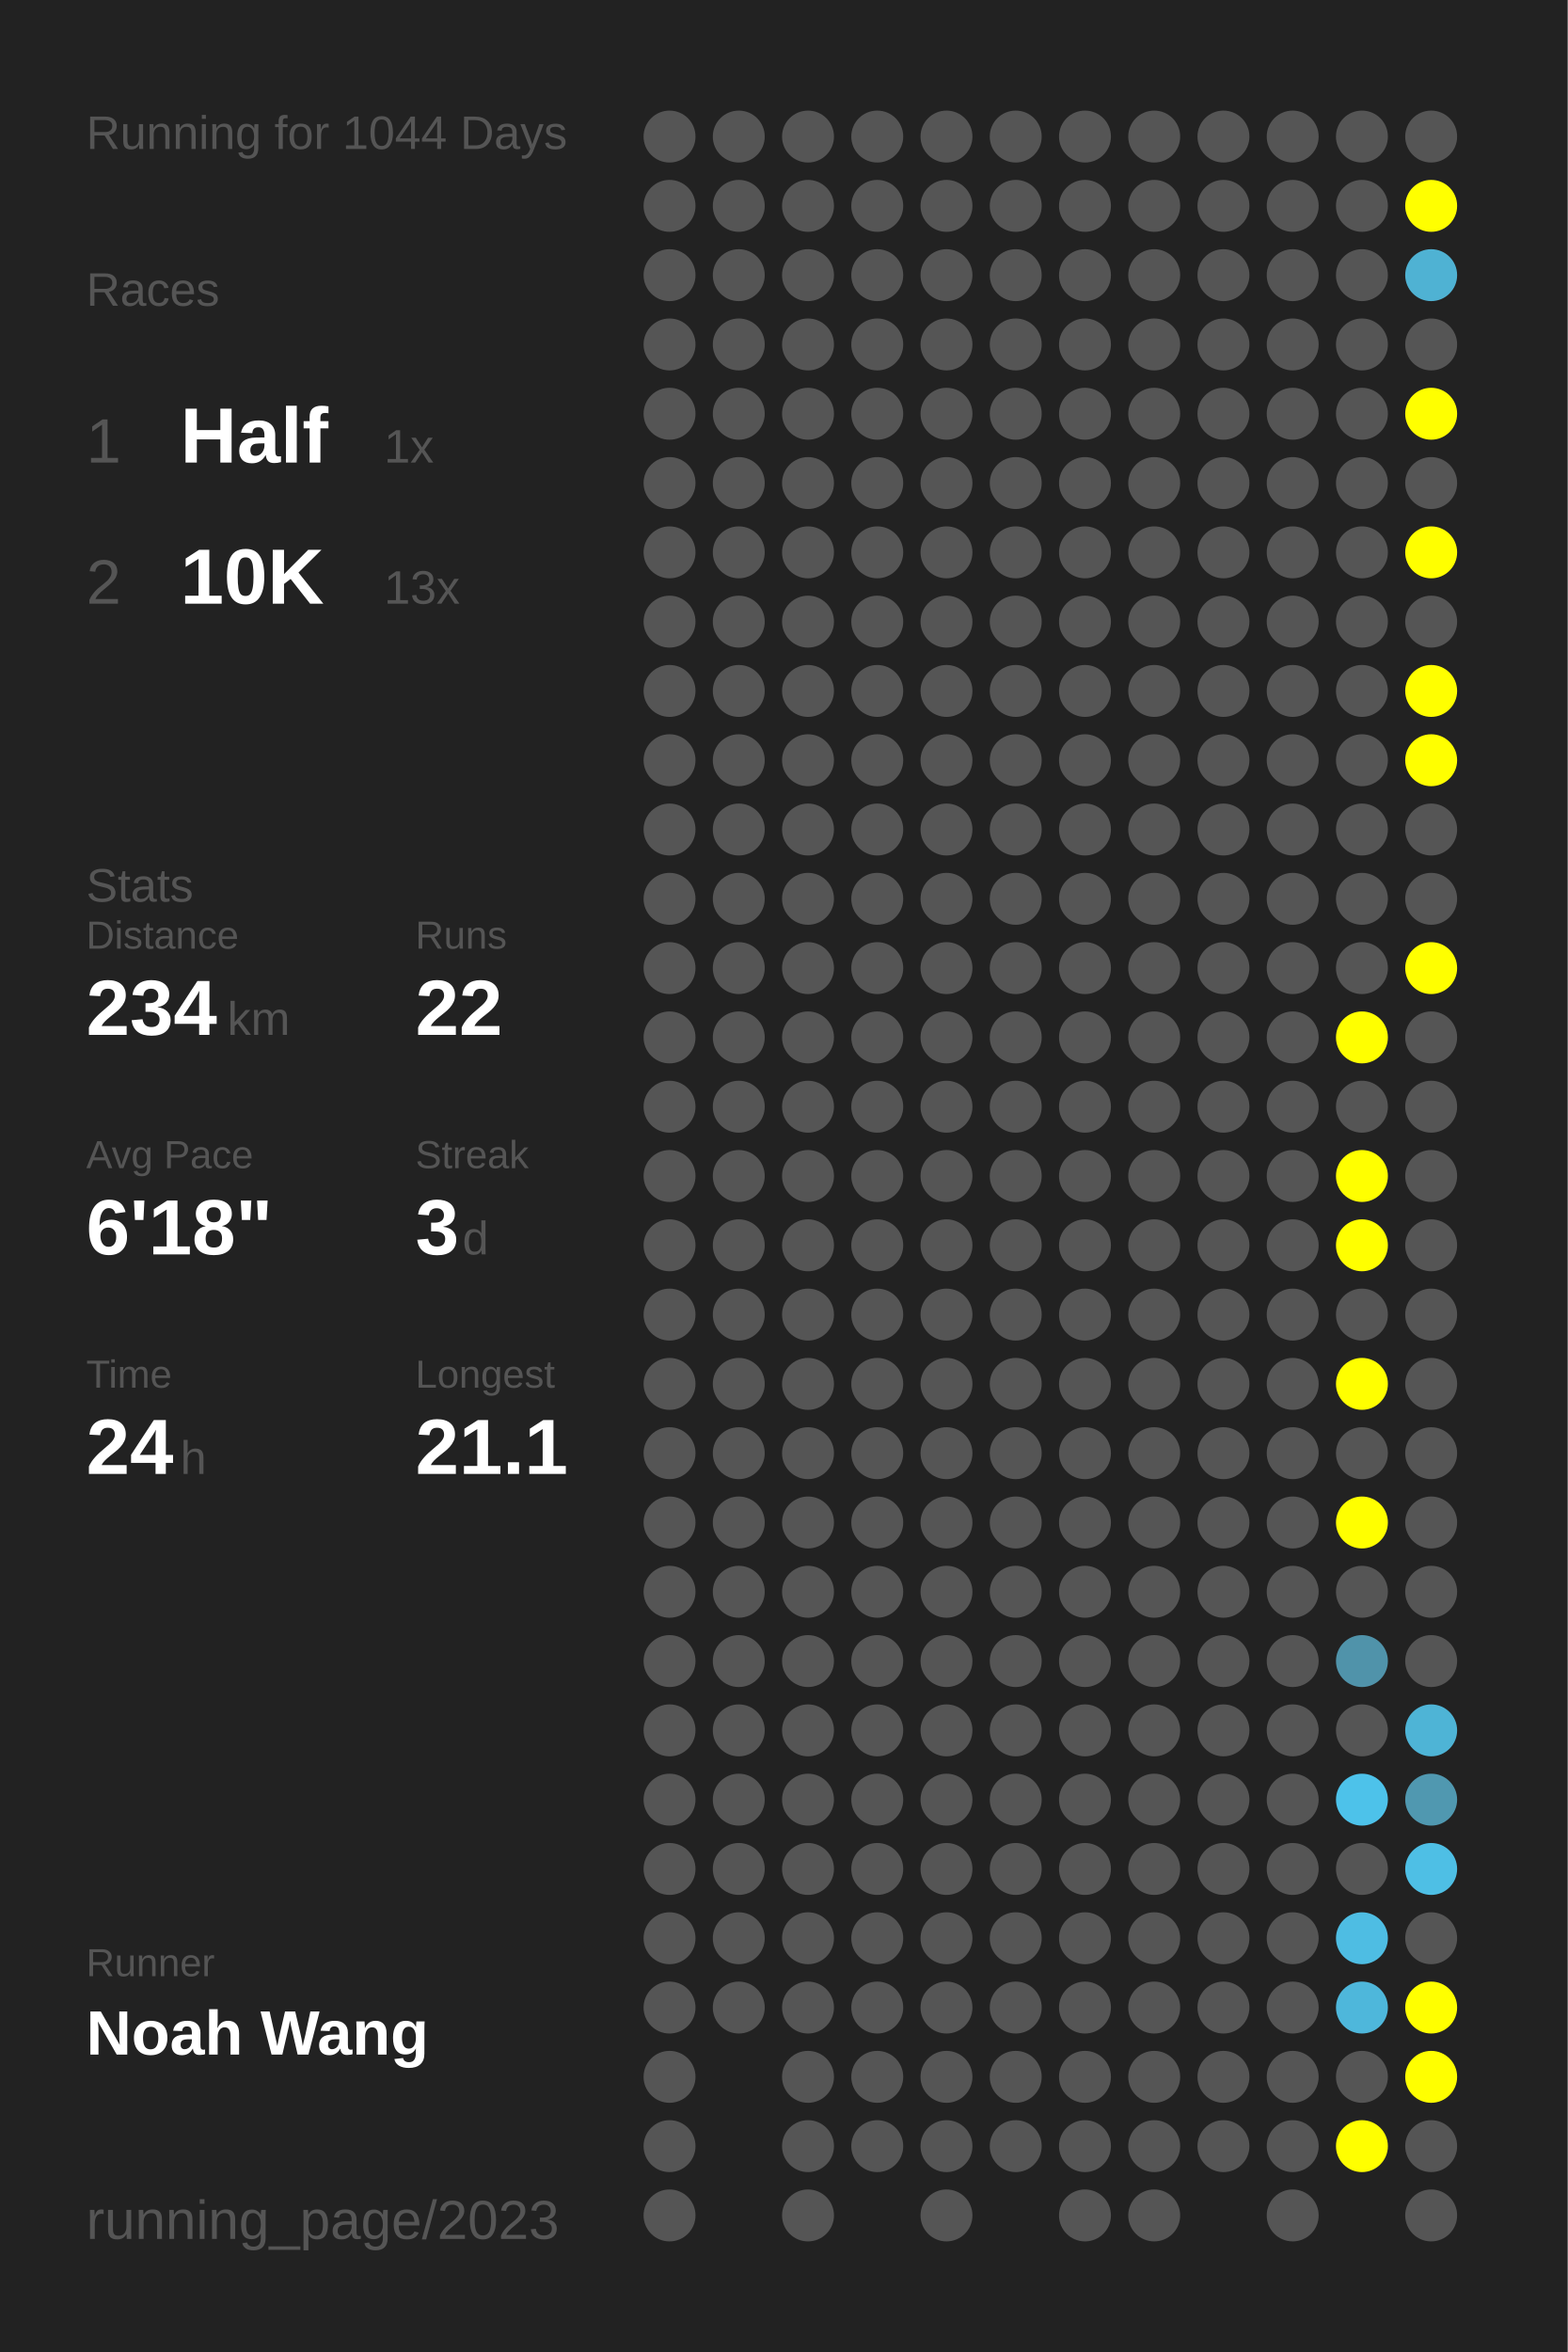
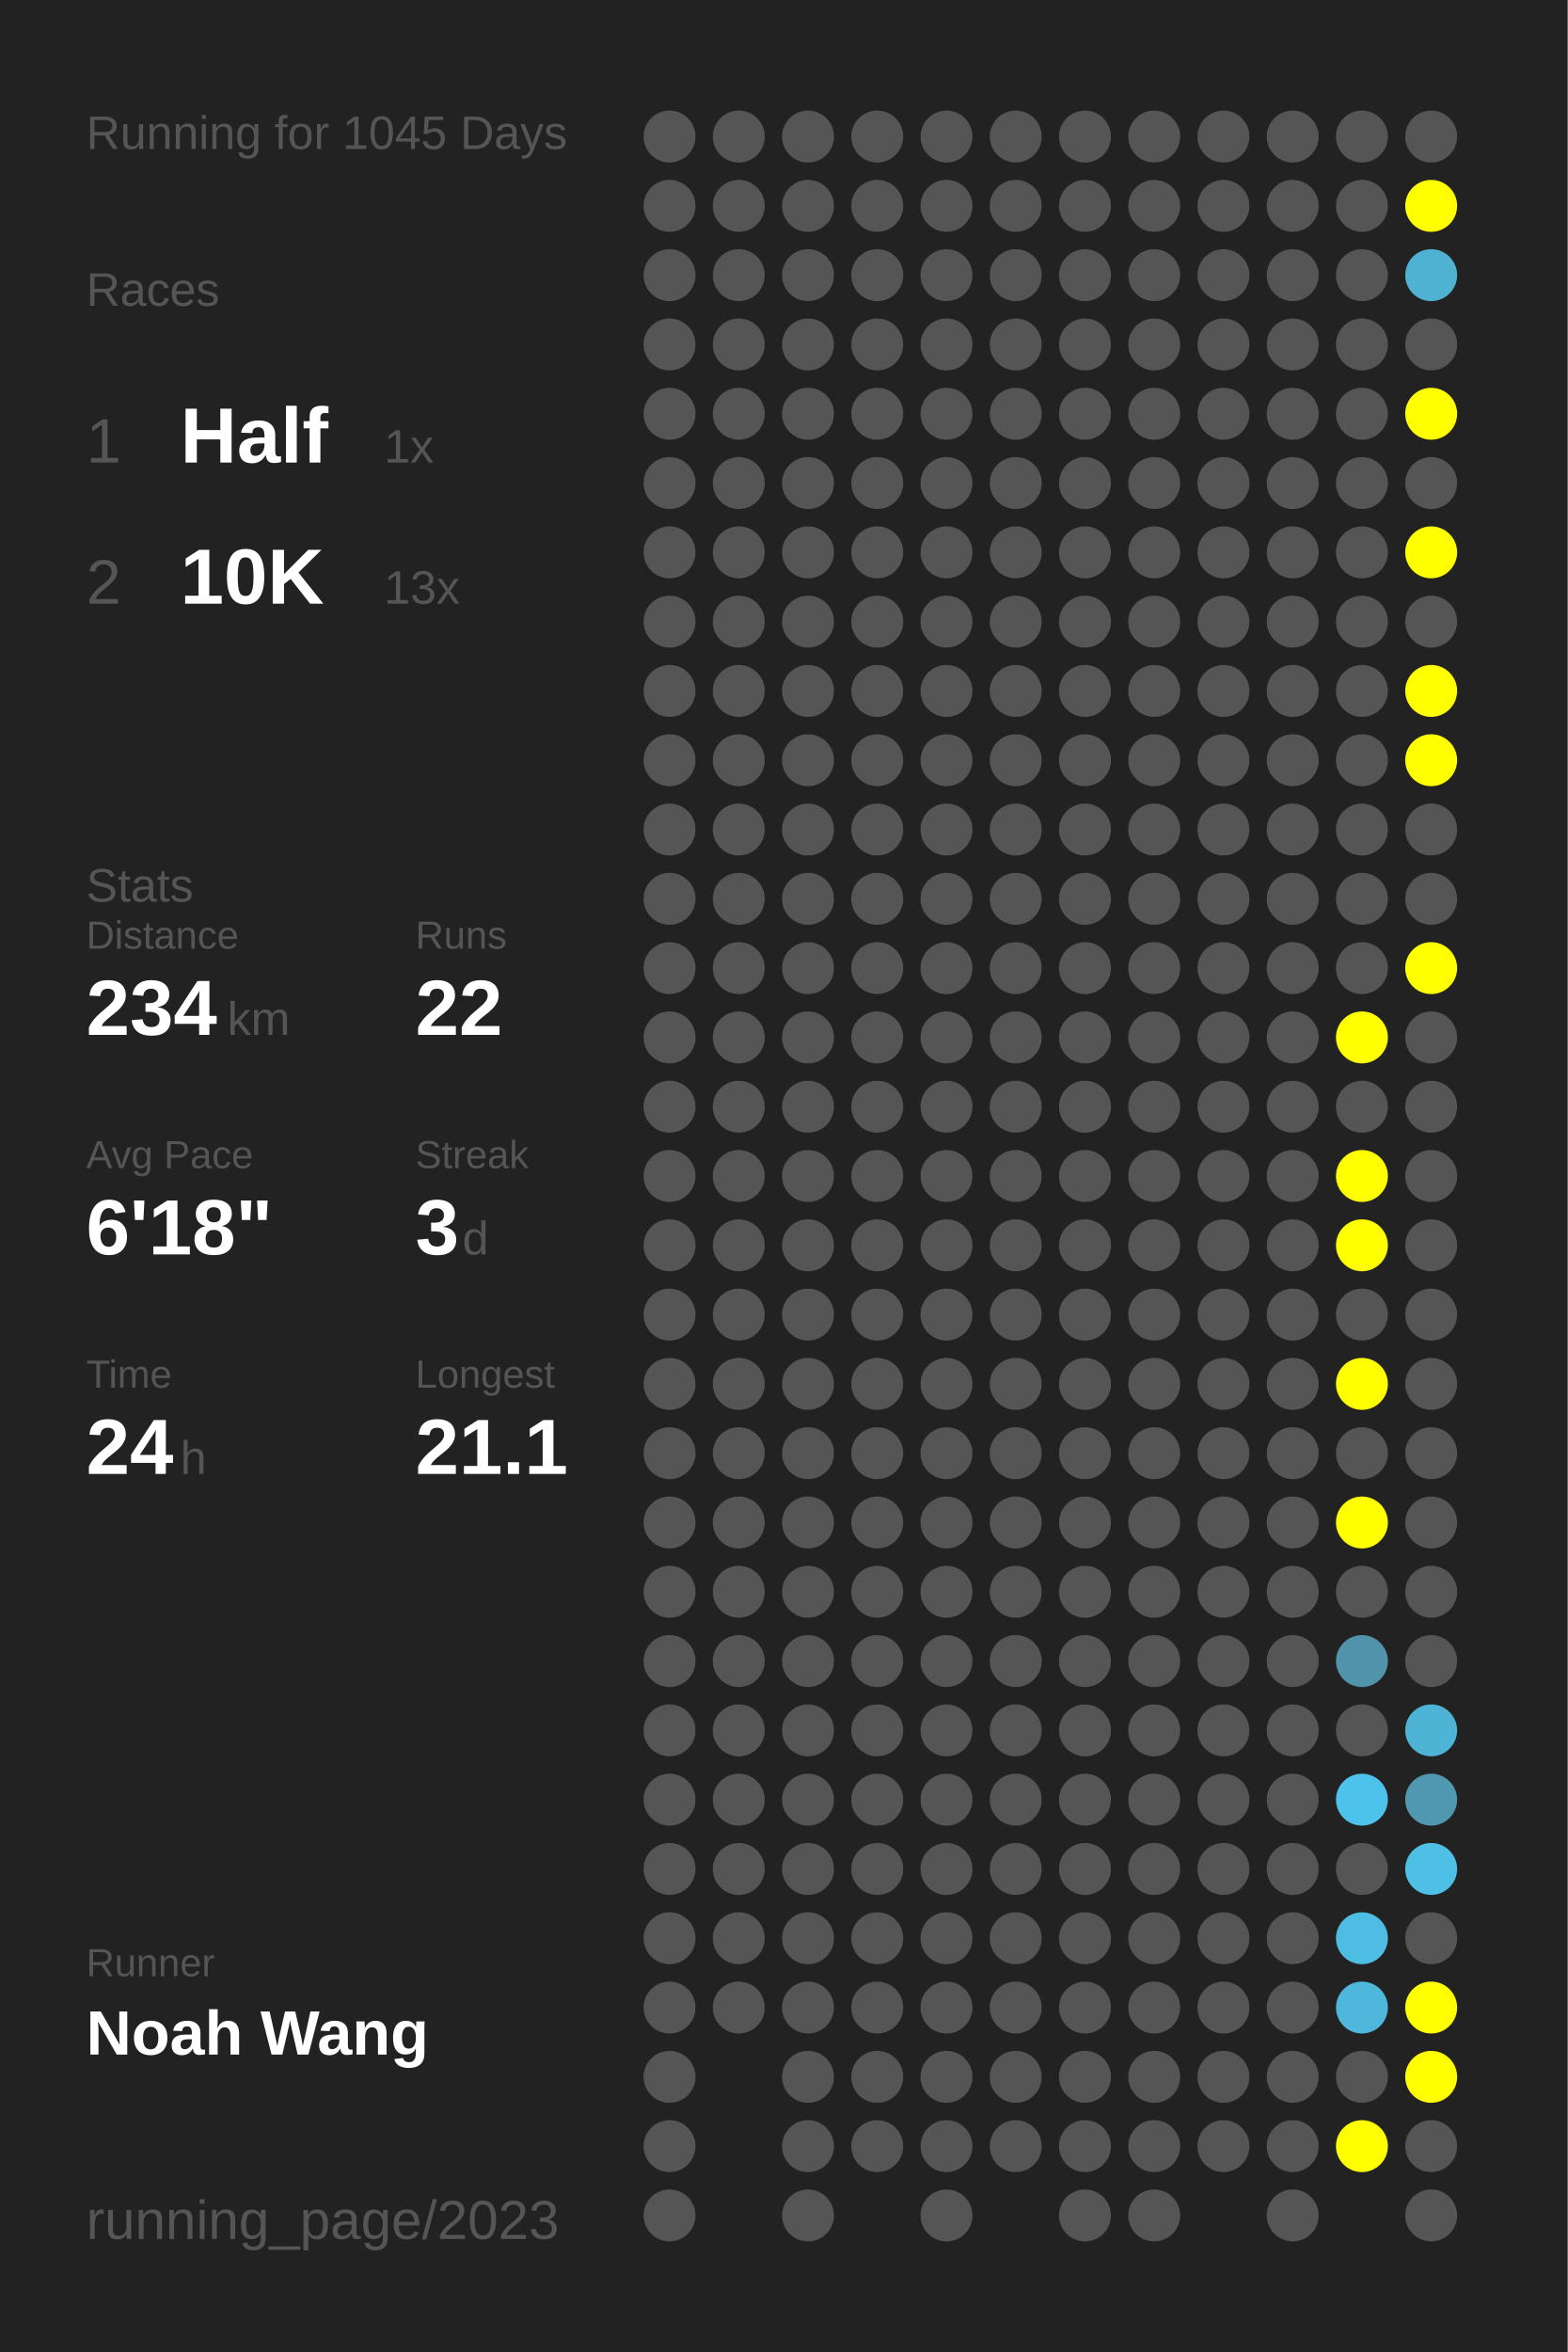
<svg xmlns="http://www.w3.org/2000/svg" baseProfile="full" height="300mm" version="1.1" viewBox="0,0,200,300" width="200mm">
  <defs />
  <rect fill="#222222" height="300" width="200" x="0" y="0" />
-   <text fill="#555555" style="font-size:6px; font-family:Arial;" x="11" y="19">Running for 1044 Days</text>
+   <text fill="#555555" style="font-size:6px; font-family:Arial;" x="11" y="19">Running for 1045 Days</text>
  <text fill="#555555" style="font-size:6px; font-family:Arial;" x="11" y="39">Races</text>
  <text fill="#555555" style="font-size:8px; font-family:Arial;" x="11" y="59">1</text>
  <text fill="#FFFFFF" style="font-size:10px; font-family:Arial; font-weight:bold;" x="23" y="59">Half</text>
  <text fill="#555555" style="font-size:6px; font-family:Arial;" x="49" y="59">1x</text>
  <text fill="#555555" style="font-size:8px; font-family:Arial;" x="11" y="77">2</text>
  <text fill="#FFFFFF" style="font-size:10px; font-family:Arial; font-weight:bold;" x="23" y="77">10K</text>
  <text fill="#555555" style="font-size:6px; font-family:Arial;" x="49" y="77">13x</text>
  <text fill="#555555" style="font-size:6px; font-family:Arial;" x="11" y="115">Stats</text>
  <text fill="#555555" style="font-size:5px; font-family:Arial;" x="11" y="121">Distance</text>
  <text fill="#FFFFFF" style="font-size:10px; font-family:Arial; font-weight:bold;" x="11" y="132">234</text>
  <text fill="#555555" style="font-size:6px; font-family:Arial;" x="29" y="132">km</text>
  <text fill="#555555" style="font-size:5px; font-family:Arial;" x="53" y="121">Runs</text>
  <text fill="#FFFFFF" style="font-size:10px; font-family:Arial; font-weight:bold;" x="53" y="132">22</text>
  <text fill="#555555" style="font-size:5px; font-family:Arial;" x="11" y="149">Avg Pace</text>
  <text fill="#FFFFFF" style="font-size:10px; font-family:Arial; font-weight:bold;" x="11" y="160">6'18"</text>
  <text fill="#555555" style="font-size:5px; font-family:Arial;" x="53" y="149">Streak</text>
  <text fill="#FFFFFF" style="font-size:10px; font-family:Arial; font-weight:bold;" x="53" y="160">3</text>
  <text fill="#555555" style="font-size:6px; font-family:Arial;" x="59" y="160">d</text>
  <text fill="#555555" style="font-size:5px; font-family:Arial;" x="11" y="177">Time</text>
  <text fill="#FFFFFF" style="font-size:10px; font-family:Arial; font-weight:bold;" x="11" y="188">24</text>
  <text fill="#555555" style="font-size:6px; font-family:Arial;" x="23" y="188">h</text>
  <text fill="#555555" style="font-size:5px; font-family:Arial;" x="53" y="177">Longest</text>
  <text fill="#FFFFFF" style="font-size:10px; font-family:Arial; font-weight:bold;" x="53" y="188">21.1</text>
  <text fill="#555555" style="font-size:5px; font-family:Arial;" x="11" y="252.065">Runner</text>
  <text fill="#FFFFFF" style="font-size:8px; font-family:Arial; font-weight:bold;" x="11" y="262.065">Noah Wang</text>
  <text fill="#555555" style="font-size:7px; font-family:Arial;" x="11" y="285.581">running_page/2023</text>
  <circle cx="85.417" cy="17.419" fill="#555555" r="3.312" />
  <circle cx="85.417" cy="26.258" fill="#555555" r="3.312" />
  <circle cx="85.417" cy="35.097" fill="#555555" r="3.312" />
  <circle cx="85.417" cy="43.935" fill="#555555" r="3.312" />
  <circle cx="85.417" cy="52.774" fill="#555555" r="3.312" />
  <circle cx="85.417" cy="61.613" fill="#555555" r="3.312" />
  <circle cx="85.417" cy="70.452" fill="#555555" r="3.312" />
  <circle cx="85.417" cy="79.29" fill="#555555" r="3.312" />
  <circle cx="85.417" cy="88.129" fill="#555555" r="3.312" />
  <circle cx="85.417" cy="96.968" fill="#555555" r="3.312" />
  <circle cx="85.417" cy="105.806" fill="#555555" r="3.312" />
  <circle cx="85.417" cy="114.645" fill="#555555" r="3.312" />
  <circle cx="85.417" cy="123.484" fill="#555555" r="3.312" />
  <circle cx="85.417" cy="132.323" fill="#555555" r="3.312" />
  <circle cx="85.417" cy="141.161" fill="#555555" r="3.312" />
  <circle cx="85.417" cy="150" fill="#555555" r="3.312" />
  <circle cx="85.417" cy="158.839" fill="#555555" r="3.312" />
  <circle cx="85.417" cy="167.677" fill="#555555" r="3.312" />
  <circle cx="85.417" cy="176.516" fill="#555555" r="3.312" />
  <circle cx="85.417" cy="185.355" fill="#555555" r="3.312" />
  <circle cx="85.417" cy="194.194" fill="#555555" r="3.312" />
  <circle cx="85.417" cy="203.032" fill="#555555" r="3.312" />
  <circle cx="85.417" cy="211.871" fill="#555555" r="3.312" />
  <circle cx="85.417" cy="220.71" fill="#555555" r="3.312" />
  <circle cx="85.417" cy="229.548" fill="#555555" r="3.312" />
  <circle cx="85.417" cy="238.387" fill="#555555" r="3.312" />
  <circle cx="85.417" cy="247.226" fill="#555555" r="3.312" />
  <circle cx="85.417" cy="256.065" fill="#555555" r="3.312" />
  <circle cx="85.417" cy="264.903" fill="#555555" r="3.312" />
  <circle cx="85.417" cy="273.742" fill="#555555" r="3.312" />
  <circle cx="85.417" cy="282.581" fill="#555555" r="3.312" />
  <circle cx="94.25" cy="17.419" fill="#555555" r="3.312" />
  <circle cx="94.25" cy="26.258" fill="#555555" r="3.312" />
  <circle cx="94.25" cy="35.097" fill="#555555" r="3.312" />
  <circle cx="94.25" cy="43.935" fill="#555555" r="3.312" />
  <circle cx="94.25" cy="52.774" fill="#555555" r="3.312" />
  <circle cx="94.25" cy="61.613" fill="#555555" r="3.312" />
  <circle cx="94.25" cy="70.452" fill="#555555" r="3.312" />
  <circle cx="94.25" cy="79.29" fill="#555555" r="3.312" />
  <circle cx="94.25" cy="88.129" fill="#555555" r="3.312" />
  <circle cx="94.25" cy="96.968" fill="#555555" r="3.312" />
  <circle cx="94.25" cy="105.806" fill="#555555" r="3.312" />
  <circle cx="94.25" cy="114.645" fill="#555555" r="3.312" />
  <circle cx="94.25" cy="123.484" fill="#555555" r="3.312" />
  <circle cx="94.25" cy="132.323" fill="#555555" r="3.312" />
  <circle cx="94.25" cy="141.161" fill="#555555" r="3.312" />
  <circle cx="94.25" cy="150" fill="#555555" r="3.312" />
  <circle cx="94.25" cy="158.839" fill="#555555" r="3.312" />
  <circle cx="94.25" cy="167.677" fill="#555555" r="3.312" />
  <circle cx="94.25" cy="176.516" fill="#555555" r="3.312" />
  <circle cx="94.25" cy="185.355" fill="#555555" r="3.312" />
  <circle cx="94.25" cy="194.194" fill="#555555" r="3.312" />
  <circle cx="94.25" cy="203.032" fill="#555555" r="3.312" />
  <circle cx="94.25" cy="211.871" fill="#555555" r="3.312" />
  <circle cx="94.25" cy="220.71" fill="#555555" r="3.312" />
  <circle cx="94.25" cy="229.548" fill="#555555" r="3.312" />
  <circle cx="94.25" cy="238.387" fill="#555555" r="3.312" />
  <circle cx="94.25" cy="247.226" fill="#555555" r="3.312" />
  <circle cx="94.25" cy="256.065" fill="#555555" r="3.312" />
  <circle cx="103.083" cy="17.419" fill="#555555" r="3.312" />
  <circle cx="103.083" cy="26.258" fill="#555555" r="3.312" />
  <circle cx="103.083" cy="35.097" fill="#555555" r="3.312" />
  <circle cx="103.083" cy="43.935" fill="#555555" r="3.312" />
  <circle cx="103.083" cy="52.774" fill="#555555" r="3.312" />
  <circle cx="103.083" cy="61.613" fill="#555555" r="3.312" />
  <circle cx="103.083" cy="70.452" fill="#555555" r="3.312" />
  <circle cx="103.083" cy="79.29" fill="#555555" r="3.312" />
  <circle cx="103.083" cy="88.129" fill="#555555" r="3.312" />
  <circle cx="103.083" cy="96.968" fill="#555555" r="3.312" />
  <circle cx="103.083" cy="105.806" fill="#555555" r="3.312" />
  <circle cx="103.083" cy="114.645" fill="#555555" r="3.312" />
  <circle cx="103.083" cy="123.484" fill="#555555" r="3.312" />
  <circle cx="103.083" cy="132.323" fill="#555555" r="3.312" />
  <circle cx="103.083" cy="141.161" fill="#555555" r="3.312" />
  <circle cx="103.083" cy="150" fill="#555555" r="3.312" />
  <circle cx="103.083" cy="158.839" fill="#555555" r="3.312" />
  <circle cx="103.083" cy="167.677" fill="#555555" r="3.312" />
  <circle cx="103.083" cy="176.516" fill="#555555" r="3.312" />
  <circle cx="103.083" cy="185.355" fill="#555555" r="3.312" />
  <circle cx="103.083" cy="194.194" fill="#555555" r="3.312" />
  <circle cx="103.083" cy="203.032" fill="#555555" r="3.312" />
  <circle cx="103.083" cy="211.871" fill="#555555" r="3.312" />
  <circle cx="103.083" cy="220.71" fill="#555555" r="3.312" />
  <circle cx="103.083" cy="229.548" fill="#555555" r="3.312" />
  <circle cx="103.083" cy="238.387" fill="#555555" r="3.312" />
  <circle cx="103.083" cy="247.226" fill="#555555" r="3.312" />
  <circle cx="103.083" cy="256.065" fill="#555555" r="3.312" />
  <circle cx="103.083" cy="264.903" fill="#555555" r="3.312" />
  <circle cx="103.083" cy="273.742" fill="#555555" r="3.312" />
  <circle cx="103.083" cy="282.581" fill="#555555" r="3.312" />
  <circle cx="111.917" cy="17.419" fill="#555555" r="3.312" />
  <circle cx="111.917" cy="26.258" fill="#555555" r="3.312" />
  <circle cx="111.917" cy="35.097" fill="#555555" r="3.312" />
  <circle cx="111.917" cy="43.935" fill="#555555" r="3.312" />
  <circle cx="111.917" cy="52.774" fill="#555555" r="3.312" />
  <circle cx="111.917" cy="61.613" fill="#555555" r="3.312" />
  <circle cx="111.917" cy="70.452" fill="#555555" r="3.312" />
  <circle cx="111.917" cy="79.29" fill="#555555" r="3.312" />
  <circle cx="111.917" cy="88.129" fill="#555555" r="3.312" />
  <circle cx="111.917" cy="96.968" fill="#555555" r="3.312" />
  <circle cx="111.917" cy="105.806" fill="#555555" r="3.312" />
  <circle cx="111.917" cy="114.645" fill="#555555" r="3.312" />
  <circle cx="111.917" cy="123.484" fill="#555555" r="3.312" />
  <circle cx="111.917" cy="132.323" fill="#555555" r="3.312" />
  <circle cx="111.917" cy="141.161" fill="#555555" r="3.312" />
  <circle cx="111.917" cy="150" fill="#555555" r="3.312" />
  <circle cx="111.917" cy="158.839" fill="#555555" r="3.312" />
  <circle cx="111.917" cy="167.677" fill="#555555" r="3.312" />
  <circle cx="111.917" cy="176.516" fill="#555555" r="3.312" />
  <circle cx="111.917" cy="185.355" fill="#555555" r="3.312" />
  <circle cx="111.917" cy="194.194" fill="#555555" r="3.312" />
  <circle cx="111.917" cy="203.032" fill="#555555" r="3.312" />
  <circle cx="111.917" cy="211.871" fill="#555555" r="3.312" />
  <circle cx="111.917" cy="220.71" fill="#555555" r="3.312" />
  <circle cx="111.917" cy="229.548" fill="#555555" r="3.312" />
  <circle cx="111.917" cy="238.387" fill="#555555" r="3.312" />
  <circle cx="111.917" cy="247.226" fill="#555555" r="3.312" />
  <circle cx="111.917" cy="256.065" fill="#555555" r="3.312" />
  <circle cx="111.917" cy="264.903" fill="#555555" r="3.312" />
  <circle cx="111.917" cy="273.742" fill="#555555" r="3.312" />
  <circle cx="120.75" cy="17.419" fill="#555555" r="3.312" />
  <circle cx="120.75" cy="26.258" fill="#555555" r="3.312" />
  <circle cx="120.75" cy="35.097" fill="#555555" r="3.312" />
  <circle cx="120.75" cy="43.935" fill="#555555" r="3.312" />
  <circle cx="120.75" cy="52.774" fill="#555555" r="3.312" />
  <circle cx="120.75" cy="61.613" fill="#555555" r="3.312" />
  <circle cx="120.75" cy="70.452" fill="#555555" r="3.312" />
  <circle cx="120.75" cy="79.29" fill="#555555" r="3.312" />
  <circle cx="120.75" cy="88.129" fill="#555555" r="3.312" />
  <circle cx="120.75" cy="96.968" fill="#555555" r="3.312" />
  <circle cx="120.75" cy="105.806" fill="#555555" r="3.312" />
  <circle cx="120.75" cy="114.645" fill="#555555" r="3.312" />
  <circle cx="120.75" cy="123.484" fill="#555555" r="3.312" />
  <circle cx="120.75" cy="132.323" fill="#555555" r="3.312" />
  <circle cx="120.75" cy="141.161" fill="#555555" r="3.312" />
  <circle cx="120.75" cy="150" fill="#555555" r="3.312" />
  <circle cx="120.75" cy="158.839" fill="#555555" r="3.312" />
  <circle cx="120.75" cy="167.677" fill="#555555" r="3.312" />
  <circle cx="120.75" cy="176.516" fill="#555555" r="3.312" />
  <circle cx="120.75" cy="185.355" fill="#555555" r="3.312" />
  <circle cx="120.75" cy="194.194" fill="#555555" r="3.312" />
  <circle cx="120.75" cy="203.032" fill="#555555" r="3.312" />
  <circle cx="120.75" cy="211.871" fill="#555555" r="3.312" />
  <circle cx="120.75" cy="220.71" fill="#555555" r="3.312" />
  <circle cx="120.75" cy="229.548" fill="#555555" r="3.312" />
  <circle cx="120.75" cy="238.387" fill="#555555" r="3.312" />
  <circle cx="120.75" cy="247.226" fill="#555555" r="3.312" />
  <circle cx="120.75" cy="256.065" fill="#555555" r="3.312" />
  <circle cx="120.75" cy="264.903" fill="#555555" r="3.312" />
  <circle cx="120.75" cy="273.742" fill="#555555" r="3.312" />
  <circle cx="120.75" cy="282.581" fill="#555555" r="3.312" />
  <circle cx="129.583" cy="17.419" fill="#555555" r="3.312" />
  <circle cx="129.583" cy="26.258" fill="#555555" r="3.312" />
  <circle cx="129.583" cy="35.097" fill="#555555" r="3.312" />
  <circle cx="129.583" cy="43.935" fill="#555555" r="3.312" />
  <circle cx="129.583" cy="52.774" fill="#555555" r="3.312" />
  <circle cx="129.583" cy="61.613" fill="#555555" r="3.312" />
  <circle cx="129.583" cy="70.452" fill="#555555" r="3.312" />
  <circle cx="129.583" cy="79.29" fill="#555555" r="3.312" />
  <circle cx="129.583" cy="88.129" fill="#555555" r="3.312" />
  <circle cx="129.583" cy="96.968" fill="#555555" r="3.312" />
  <circle cx="129.583" cy="105.806" fill="#555555" r="3.312" />
  <circle cx="129.583" cy="114.645" fill="#555555" r="3.312" />
  <circle cx="129.583" cy="123.484" fill="#555555" r="3.312" />
  <circle cx="129.583" cy="132.323" fill="#555555" r="3.312" />
  <circle cx="129.583" cy="141.161" fill="#555555" r="3.312" />
  <circle cx="129.583" cy="150" fill="#555555" r="3.312" />
  <circle cx="129.583" cy="158.839" fill="#555555" r="3.312" />
  <circle cx="129.583" cy="167.677" fill="#555555" r="3.312" />
  <circle cx="129.583" cy="176.516" fill="#555555" r="3.312" />
  <circle cx="129.583" cy="185.355" fill="#555555" r="3.312" />
  <circle cx="129.583" cy="194.194" fill="#555555" r="3.312" />
  <circle cx="129.583" cy="203.032" fill="#555555" r="3.312" />
  <circle cx="129.583" cy="211.871" fill="#555555" r="3.312" />
  <circle cx="129.583" cy="220.71" fill="#555555" r="3.312" />
  <circle cx="129.583" cy="229.548" fill="#555555" r="3.312" />
  <circle cx="129.583" cy="238.387" fill="#555555" r="3.312" />
  <circle cx="129.583" cy="247.226" fill="#555555" r="3.312" />
  <circle cx="129.583" cy="256.065" fill="#555555" r="3.312" />
  <circle cx="129.583" cy="264.903" fill="#555555" r="3.312" />
  <circle cx="129.583" cy="273.742" fill="#555555" r="3.312" />
  <circle cx="138.417" cy="17.419" fill="#555555" r="3.312" />
  <circle cx="138.417" cy="26.258" fill="#555555" r="3.312" />
  <circle cx="138.417" cy="35.097" fill="#555555" r="3.312" />
  <circle cx="138.417" cy="43.935" fill="#555555" r="3.312" />
  <circle cx="138.417" cy="52.774" fill="#555555" r="3.312" />
  <circle cx="138.417" cy="61.613" fill="#555555" r="3.312" />
  <circle cx="138.417" cy="70.452" fill="#555555" r="3.312" />
  <circle cx="138.417" cy="79.29" fill="#555555" r="3.312" />
  <circle cx="138.417" cy="88.129" fill="#555555" r="3.312" />
  <circle cx="138.417" cy="96.968" fill="#555555" r="3.312" />
  <circle cx="138.417" cy="105.806" fill="#555555" r="3.312" />
  <circle cx="138.417" cy="114.645" fill="#555555" r="3.312" />
  <circle cx="138.417" cy="123.484" fill="#555555" r="3.312" />
  <circle cx="138.417" cy="132.323" fill="#555555" r="3.312" />
  <circle cx="138.417" cy="141.161" fill="#555555" r="3.312" />
  <circle cx="138.417" cy="150" fill="#555555" r="3.312" />
  <circle cx="138.417" cy="158.839" fill="#555555" r="3.312" />
  <circle cx="138.417" cy="167.677" fill="#555555" r="3.312" />
  <circle cx="138.417" cy="176.516" fill="#555555" r="3.312" />
  <circle cx="138.417" cy="185.355" fill="#555555" r="3.312" />
  <circle cx="138.417" cy="194.194" fill="#555555" r="3.312" />
  <circle cx="138.417" cy="203.032" fill="#555555" r="3.312" />
  <circle cx="138.417" cy="211.871" fill="#555555" r="3.312" />
  <circle cx="138.417" cy="220.71" fill="#555555" r="3.312" />
  <circle cx="138.417" cy="229.548" fill="#555555" r="3.312" />
  <circle cx="138.417" cy="238.387" fill="#555555" r="3.312" />
  <circle cx="138.417" cy="247.226" fill="#555555" r="3.312" />
  <circle cx="138.417" cy="256.065" fill="#555555" r="3.312" />
  <circle cx="138.417" cy="264.903" fill="#555555" r="3.312" />
  <circle cx="138.417" cy="273.742" fill="#555555" r="3.312" />
  <circle cx="138.417" cy="282.581" fill="#555555" r="3.312" />
  <circle cx="147.25" cy="17.419" fill="#555555" r="3.312" />
  <circle cx="147.25" cy="26.258" fill="#555555" r="3.312" />
  <circle cx="147.25" cy="35.097" fill="#555555" r="3.312" />
  <circle cx="147.25" cy="43.935" fill="#555555" r="3.312" />
  <circle cx="147.25" cy="52.774" fill="#555555" r="3.312" />
  <circle cx="147.25" cy="61.613" fill="#555555" r="3.312" />
  <circle cx="147.25" cy="70.452" fill="#555555" r="3.312" />
  <circle cx="147.25" cy="79.29" fill="#555555" r="3.312" />
  <circle cx="147.25" cy="88.129" fill="#555555" r="3.312" />
  <circle cx="147.25" cy="96.968" fill="#555555" r="3.312" />
  <circle cx="147.25" cy="105.806" fill="#555555" r="3.312" />
  <circle cx="147.25" cy="114.645" fill="#555555" r="3.312" />
  <circle cx="147.25" cy="123.484" fill="#555555" r="3.312" />
  <circle cx="147.25" cy="132.323" fill="#555555" r="3.312" />
  <circle cx="147.25" cy="141.161" fill="#555555" r="3.312" />
  <circle cx="147.25" cy="150" fill="#555555" r="3.312" />
  <circle cx="147.25" cy="158.839" fill="#555555" r="3.312" />
  <circle cx="147.25" cy="167.677" fill="#555555" r="3.312" />
  <circle cx="147.25" cy="176.516" fill="#555555" r="3.312" />
  <circle cx="147.25" cy="185.355" fill="#555555" r="3.312" />
  <circle cx="147.25" cy="194.194" fill="#555555" r="3.312" />
  <circle cx="147.25" cy="203.032" fill="#555555" r="3.312" />
  <circle cx="147.25" cy="211.871" fill="#555555" r="3.312" />
  <circle cx="147.25" cy="220.71" fill="#555555" r="3.312" />
  <circle cx="147.25" cy="229.548" fill="#555555" r="3.312" />
  <circle cx="147.25" cy="238.387" fill="#555555" r="3.312" />
  <circle cx="147.25" cy="247.226" fill="#555555" r="3.312" />
  <circle cx="147.25" cy="256.065" fill="#555555" r="3.312" />
  <circle cx="147.25" cy="264.903" fill="#555555" r="3.312" />
  <circle cx="147.25" cy="273.742" fill="#555555" r="3.312" />
  <circle cx="147.25" cy="282.581" fill="#555555" r="3.312" />
  <circle cx="156.083" cy="17.419" fill="#555555" r="3.312" />
  <circle cx="156.083" cy="26.258" fill="#555555" r="3.312" />
  <circle cx="156.083" cy="35.097" fill="#555555" r="3.312" />
  <circle cx="156.083" cy="43.935" fill="#555555" r="3.312" />
  <circle cx="156.083" cy="52.774" fill="#555555" r="3.312" />
  <circle cx="156.083" cy="61.613" fill="#555555" r="3.312" />
  <circle cx="156.083" cy="70.452" fill="#555555" r="3.312" />
  <circle cx="156.083" cy="79.29" fill="#555555" r="3.312" />
  <circle cx="156.083" cy="88.129" fill="#555555" r="3.312" />
  <circle cx="156.083" cy="96.968" fill="#555555" r="3.312" />
  <circle cx="156.083" cy="105.806" fill="#555555" r="3.312" />
  <circle cx="156.083" cy="114.645" fill="#555555" r="3.312" />
  <circle cx="156.083" cy="123.484" fill="#555555" r="3.312" />
  <circle cx="156.083" cy="132.323" fill="#555555" r="3.312" />
  <circle cx="156.083" cy="141.161" fill="#555555" r="3.312" />
  <circle cx="156.083" cy="150" fill="#555555" r="3.312" />
  <circle cx="156.083" cy="158.839" fill="#555555" r="3.312" />
  <circle cx="156.083" cy="167.677" fill="#555555" r="3.312" />
  <circle cx="156.083" cy="176.516" fill="#555555" r="3.312" />
  <circle cx="156.083" cy="185.355" fill="#555555" r="3.312" />
  <circle cx="156.083" cy="194.194" fill="#555555" r="3.312" />
  <circle cx="156.083" cy="203.032" fill="#555555" r="3.312" />
  <circle cx="156.083" cy="211.871" fill="#555555" r="3.312" />
  <circle cx="156.083" cy="220.71" fill="#555555" r="3.312" />
  <circle cx="156.083" cy="229.548" fill="#555555" r="3.312" />
  <circle cx="156.083" cy="238.387" fill="#555555" r="3.312" />
  <circle cx="156.083" cy="247.226" fill="#555555" r="3.312" />
  <circle cx="156.083" cy="256.065" fill="#555555" r="3.312" />
  <circle cx="156.083" cy="264.903" fill="#555555" r="3.312" />
  <circle cx="156.083" cy="273.742" fill="#555555" r="3.312" />
  <circle cx="164.917" cy="17.419" fill="#555555" r="3.312" />
  <circle cx="164.917" cy="26.258" fill="#555555" r="3.312" />
  <circle cx="164.917" cy="35.097" fill="#555555" r="3.312" />
  <circle cx="164.917" cy="43.935" fill="#555555" r="3.312" />
  <circle cx="164.917" cy="52.774" fill="#555555" r="3.312" />
  <circle cx="164.917" cy="61.613" fill="#555555" r="3.312" />
  <circle cx="164.917" cy="70.452" fill="#555555" r="3.312" />
  <circle cx="164.917" cy="79.29" fill="#555555" r="3.312" />
  <circle cx="164.917" cy="88.129" fill="#555555" r="3.312" />
  <circle cx="164.917" cy="96.968" fill="#555555" r="3.312" />
  <circle cx="164.917" cy="105.806" fill="#555555" r="3.312" />
  <circle cx="164.917" cy="114.645" fill="#555555" r="3.312" />
  <circle cx="164.917" cy="123.484" fill="#555555" r="3.312" />
  <circle cx="164.917" cy="132.323" fill="#555555" r="3.312" />
  <circle cx="164.917" cy="141.161" fill="#555555" r="3.312" />
  <circle cx="164.917" cy="150" fill="#555555" r="3.312" />
  <circle cx="164.917" cy="158.839" fill="#555555" r="3.312" />
  <circle cx="164.917" cy="167.677" fill="#555555" r="3.312" />
  <circle cx="164.917" cy="176.516" fill="#555555" r="3.312" />
  <circle cx="164.917" cy="185.355" fill="#555555" r="3.312" />
  <circle cx="164.917" cy="194.194" fill="#555555" r="3.312" />
  <circle cx="164.917" cy="203.032" fill="#555555" r="3.312" />
  <circle cx="164.917" cy="211.871" fill="#555555" r="3.312" />
  <circle cx="164.917" cy="220.71" fill="#555555" r="3.312" />
  <circle cx="164.917" cy="229.548" fill="#555555" r="3.312" />
  <circle cx="164.917" cy="238.387" fill="#555555" r="3.312" />
  <circle cx="164.917" cy="247.226" fill="#555555" r="3.312" />
  <circle cx="164.917" cy="256.065" fill="#555555" r="3.312" />
  <circle cx="164.917" cy="264.903" fill="#555555" r="3.312" />
  <circle cx="164.917" cy="273.742" fill="#555555" r="3.312" />
  <circle cx="164.917" cy="282.581" fill="#555555" r="3.312" />
  <circle cx="173.75" cy="17.419" fill="#555555" r="3.312" />
  <circle cx="173.75" cy="26.258" fill="#555555" r="3.312" />
  <circle cx="173.75" cy="35.097" fill="#555555" r="3.312" />
  <circle cx="173.75" cy="43.935" fill="#555555" r="3.312" />
  <circle cx="173.75" cy="52.774" fill="#555555" r="3.312" />
  <circle cx="173.75" cy="61.613" fill="#555555" r="3.312" />
  <circle cx="173.75" cy="70.452" fill="#555555" r="3.312" />
  <circle cx="173.75" cy="79.29" fill="#555555" r="3.312" />
  <circle cx="173.75" cy="88.129" fill="#555555" r="3.312" />
  <circle cx="173.75" cy="96.968" fill="#555555" r="3.312" />
  <circle cx="173.75" cy="105.806" fill="#555555" r="3.312" />
  <circle cx="173.75" cy="114.645" fill="#555555" r="3.312" />
  <circle cx="173.75" cy="123.484" fill="#555555" r="3.312" />
  <circle cx="173.75" cy="132.323" fill="#FFFF00" r="3.312" />
  <circle cx="173.75" cy="141.161" fill="#555555" r="3.312" />
  <circle cx="173.75" cy="150" fill="#FFFF00" r="3.312" />
  <circle cx="173.75" cy="158.839" fill="#FFFF00" r="3.312" />
  <circle cx="173.75" cy="167.677" fill="#555555" r="3.312" />
  <circle cx="173.75" cy="176.516" fill="#FFFF00" r="3.312" />
  <circle cx="173.75" cy="185.355" fill="#555555" r="3.312" />
  <circle cx="173.75" cy="194.194" fill="#FFFF00" r="3.312" />
  <circle cx="173.75" cy="203.032" fill="#555555" r="3.312" />
  <circle cx="173.75" cy="211.871" fill="#5093aa" r="3.312" />
  <circle cx="173.75" cy="220.71" fill="#555555" r="3.312" />
  <circle cx="173.75" cy="229.548" fill="#4dc2ea" r="3.312" />
  <circle cx="173.75" cy="238.387" fill="#555555" r="3.312" />
  <circle cx="173.75" cy="247.226" fill="#4ebde3" r="3.312" />
  <circle cx="173.75" cy="256.065" fill="#4eb7db" r="3.312" />
  <circle cx="173.75" cy="264.903" fill="#555555" r="3.312" />
  <circle cx="173.75" cy="273.742" fill="#FFFF00" r="3.312" />
  <circle cx="182.583" cy="17.419" fill="#555555" r="3.312" />
  <circle cx="182.583" cy="26.258" fill="#FFFF00" r="3.312" />
  <circle cx="182.583" cy="35.097" fill="#4fb2d3" r="3.312" />
  <circle cx="182.583" cy="43.935" fill="#555555" r="3.312" />
  <circle cx="182.583" cy="52.774" fill="#FFFF00" r="3.312" />
  <circle cx="182.583" cy="61.613" fill="#555555" r="3.312" />
  <circle cx="182.583" cy="70.452" fill="#FFFF00" r="3.312" />
  <circle cx="182.583" cy="79.29" fill="#555555" r="3.312" />
  <circle cx="182.583" cy="88.129" fill="#FFFF00" r="3.312" />
  <circle cx="182.583" cy="96.968" fill="#FFFF00" r="3.312" />
  <circle cx="182.583" cy="105.806" fill="#555555" r="3.312" />
  <circle cx="182.583" cy="114.645" fill="#555555" r="3.312" />
  <circle cx="182.583" cy="123.484" fill="#FFFF00" r="3.312" />
  <circle cx="182.583" cy="132.323" fill="#555555" r="3.312" />
  <circle cx="182.583" cy="141.161" fill="#555555" r="3.312" />
  <circle cx="182.583" cy="150" fill="#555555" r="3.312" />
  <circle cx="182.583" cy="158.839" fill="#555555" r="3.312" />
  <circle cx="182.583" cy="167.677" fill="#555555" r="3.312" />
  <circle cx="182.583" cy="176.516" fill="#555555" r="3.312" />
  <circle cx="182.583" cy="185.355" fill="#555555" r="3.312" />
  <circle cx="182.583" cy="194.194" fill="#555555" r="3.312" />
  <circle cx="182.583" cy="203.032" fill="#555555" r="3.312" />
  <circle cx="182.583" cy="211.871" fill="#555555" r="3.312" />
  <circle cx="182.583" cy="220.71" fill="#4eb4d6" r="3.312" />
  <circle cx="182.583" cy="229.548" fill="#5098b0" r="3.312" />
  <circle cx="182.583" cy="238.387" fill="#4ebfe5" r="3.312" />
  <circle cx="182.583" cy="247.226" fill="#555555" r="3.312" />
  <circle cx="182.583" cy="256.065" fill="#FFFF00" r="3.312" />
  <circle cx="182.583" cy="264.903" fill="#FFFF00" r="3.312" />
  <circle cx="182.583" cy="273.742" fill="#555555" r="3.312" />
  <circle cx="182.583" cy="282.581" fill="#555555" r="3.312" />
</svg>
